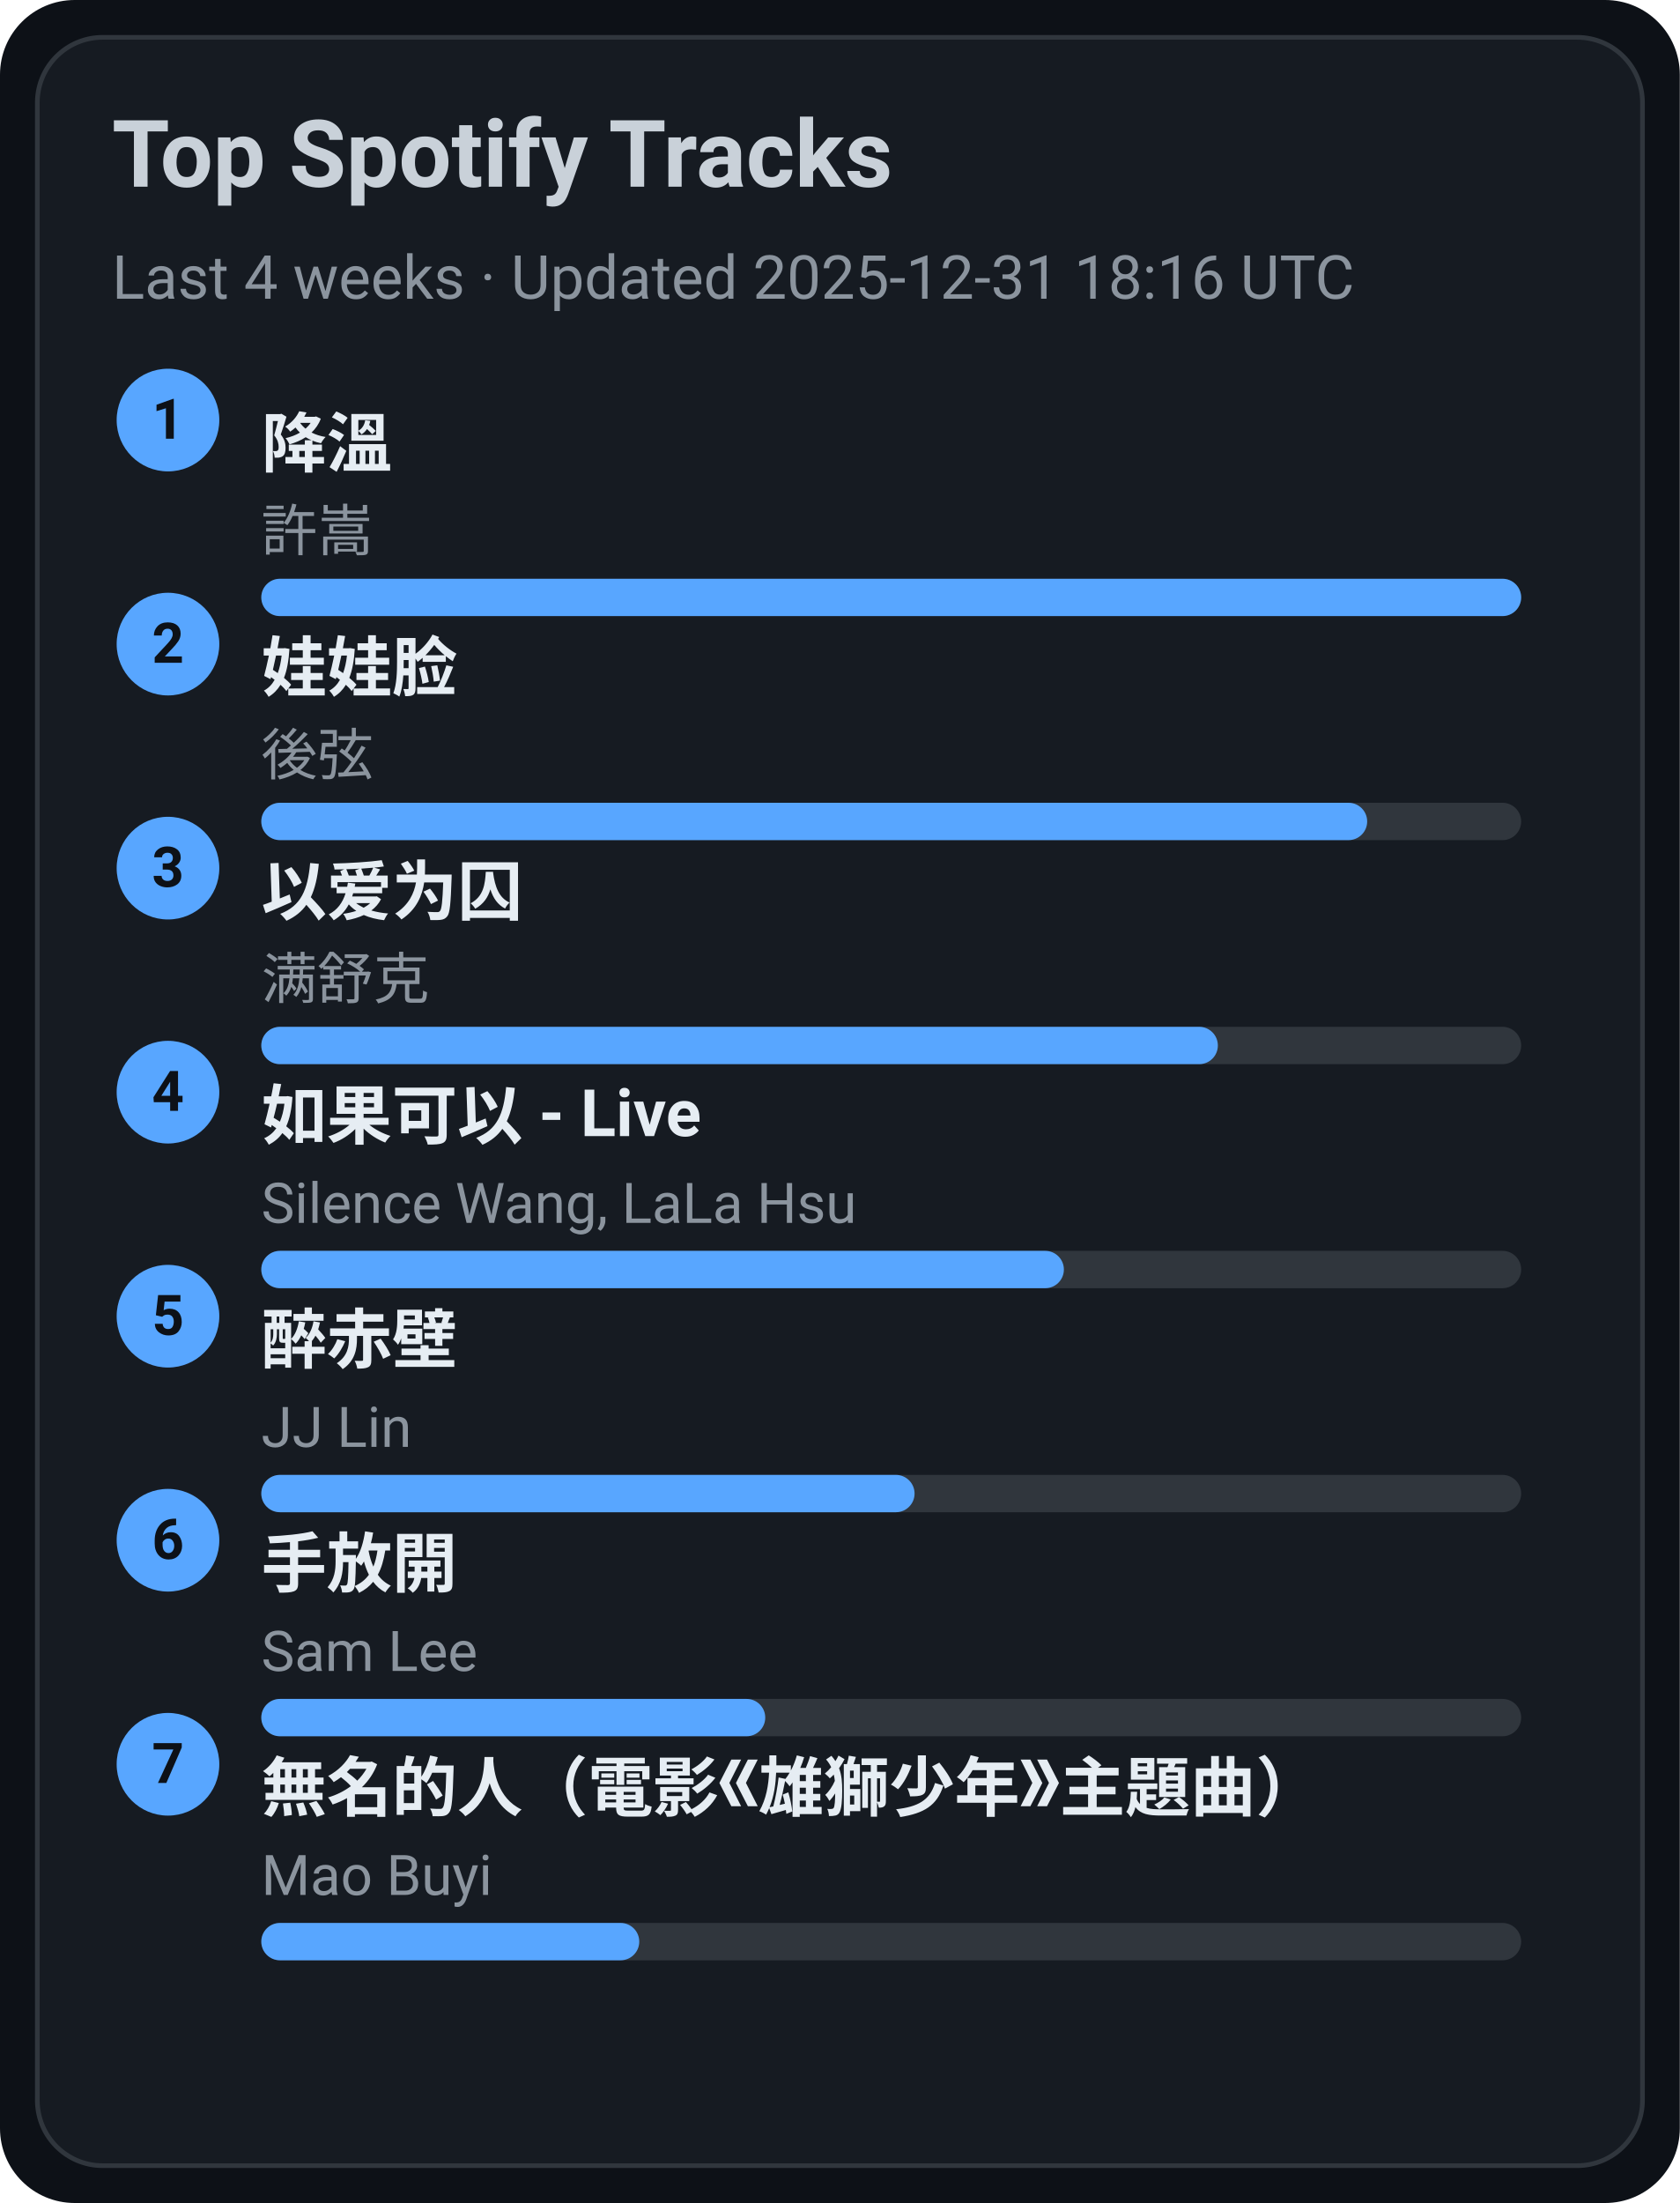
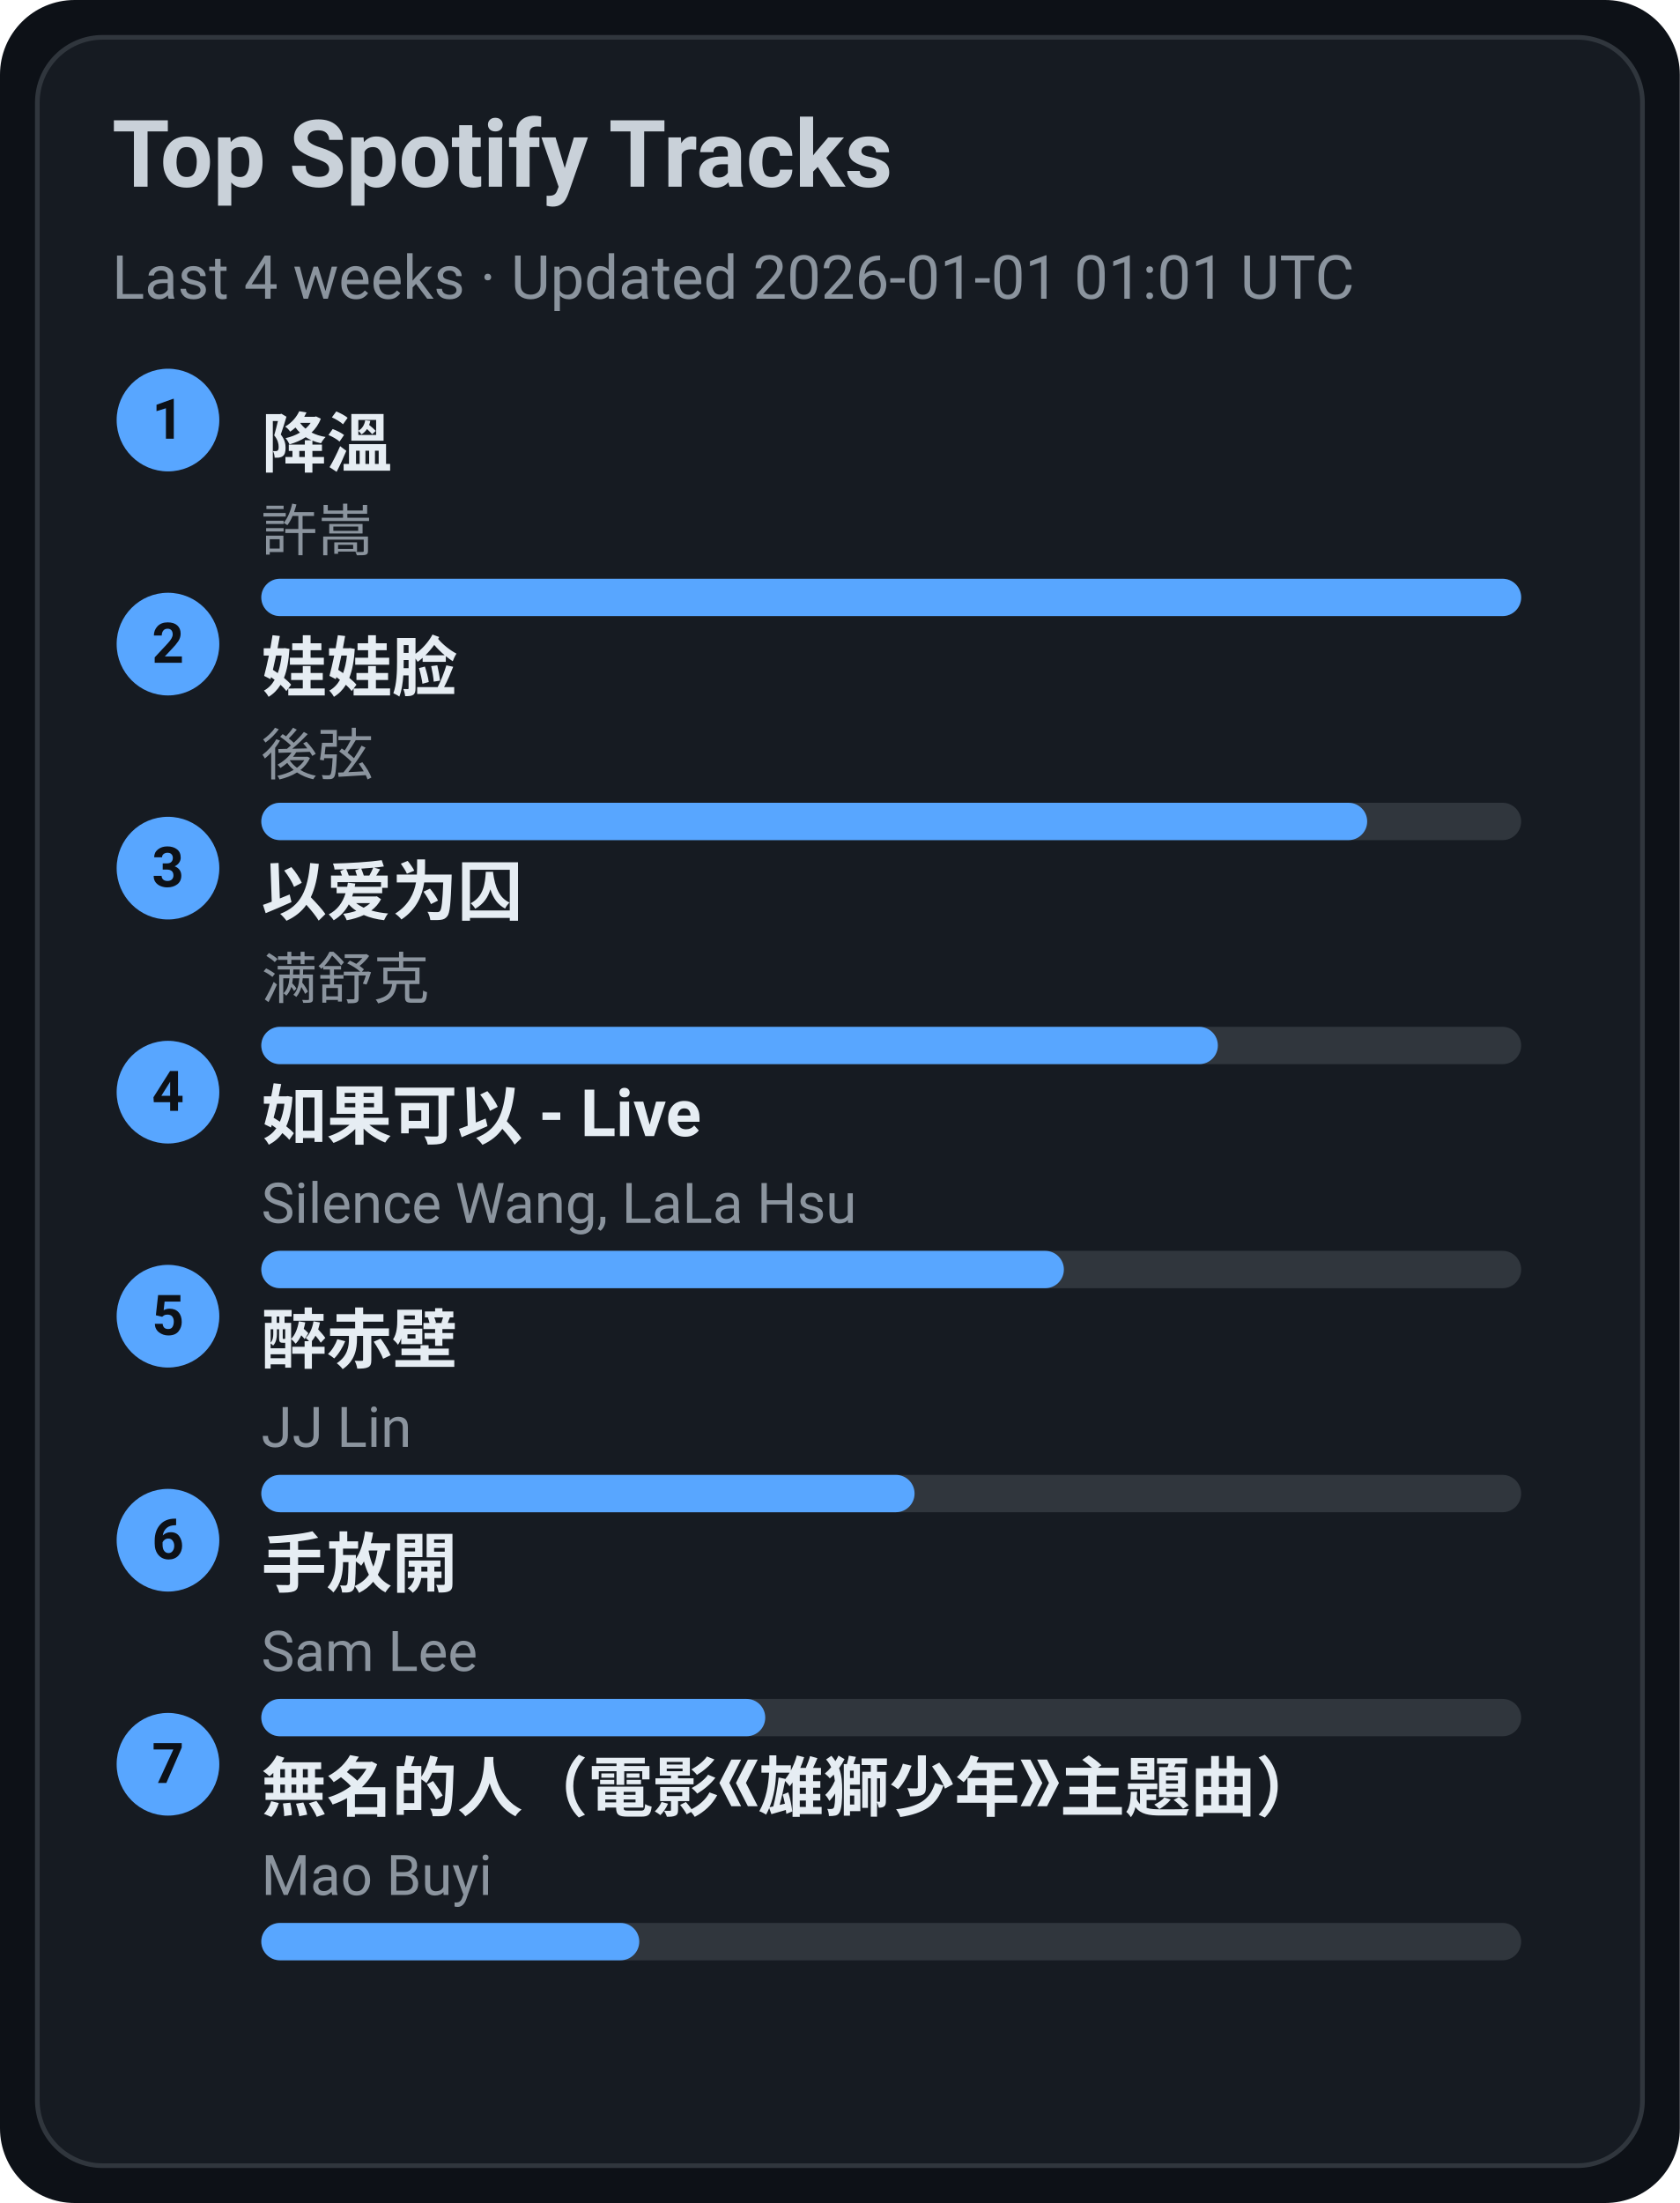
<svg xmlns="http://www.w3.org/2000/svg" width="360" height="472" viewBox="0 0 360 472">
  <style>text{font-family:-apple-system,BlinkMacSystemFont,Segoe UI,Roboto,Ubuntu,Helvetica Neue,Arial,Noto Sans,sans-serif}</style>
  <rect width="360" height="472" rx="16" fill="#0d1117" />
  <rect x="8" y="8" width="344" height="456" rx="14" fill="#161b22" stroke="#30363d" />
  <text x="24" y="40" font-size="20" fill="#c9d1d9" font-weight="600">Top Spotify Tracks</text>
-   <text x="24" y="64" font-size="13" fill="#8b949e">Last 4 weeks · Updated 2025-12-31 18:16 UTC</text>
+   <text x="24" y="64" font-size="13" fill="#8b949e">Last 4 weeks · Updated 2026-01-01 01:01 UTC</text>
  <circle cx="36" cy="90" r="11" fill="#58a6ff" />
  <text x="36" y="94" text-anchor="middle" font-size="12" fill="#0d1117" font-weight="700">1</text>
  <a href="https://open.spotify.com/track/2q9uhrOfyOnBa3oWR1PfYT" target="_blank" rel="noopener noreferrer">
    <text x="56" y="100" font-size="14" fill="#e6edf3" font-weight="600">降溫</text>
  </a>
  <text x="56" y="118" font-size="12" fill="#8b949e">許嵩</text>
  <rect x="56" y="124" width="270" height="8" rx="4" fill="#30363d" />
  <rect x="56" y="124" width="270" height="8" rx="4" fill="#58a6ff" />
  <circle cx="36" cy="138" r="11" fill="#58a6ff" />
  <text x="36" y="142" text-anchor="middle" font-size="12" fill="#0d1117" font-weight="700">2</text>
  <a href="https://open.spotify.com/track/08ouEICweFmqfgPJnRIQkE" target="_blank" rel="noopener noreferrer">
    <text x="56" y="148" font-size="14" fill="#e6edf3" font-weight="600">娃娃脸</text>
  </a>
  <text x="56" y="166" font-size="12" fill="#8b949e">後弦</text>
  <rect x="56" y="172" width="270" height="8" rx="4" fill="#30363d" />
  <rect x="56" y="172" width="237" height="8" rx="4" fill="#58a6ff" />
  <circle cx="36" cy="186" r="11" fill="#58a6ff" />
  <text x="36" y="190" text-anchor="middle" font-size="12" fill="#0d1117" font-weight="700">3</text>
  <a href="https://open.spotify.com/track/0RW2LEfGQK5BaIho6sSLqf" target="_blank" rel="noopener noreferrer">
    <text x="56" y="196" font-size="14" fill="#e6edf3" font-weight="600">以爱为囚</text>
  </a>
  <text x="56" y="214" font-size="12" fill="#8b949e">满舒克</text>
  <rect x="56" y="220" width="270" height="8" rx="4" fill="#30363d" />
  <rect x="56" y="220" width="205" height="8" rx="4" fill="#58a6ff" />
  <circle cx="36" cy="234" r="11" fill="#58a6ff" />
  <text x="36" y="238" text-anchor="middle" font-size="12" fill="#0d1117" font-weight="700">4</text>
  <a href="https://open.spotify.com/track/6IF65dJzfmPcX7jwDegwoo" target="_blank" rel="noopener noreferrer">
    <text x="56" y="244" font-size="14" fill="#e6edf3" font-weight="600">如果可以 - Live</text>
  </a>
  <text x="56" y="262" font-size="12" fill="#8b949e">Silence Wang, LaLa Hsu</text>
  <rect x="56" y="268" width="270" height="8" rx="4" fill="#30363d" />
  <rect x="56" y="268" width="172" height="8" rx="4" fill="#58a6ff" />
  <circle cx="36" cy="282" r="11" fill="#58a6ff" />
  <text x="36" y="286" text-anchor="middle" font-size="12" fill="#0d1117" font-weight="700">5</text>
  <a href="https://open.spotify.com/track/69lAYqbyHL1A0gctdLd9WV" target="_blank" rel="noopener noreferrer">
    <text x="56" y="292" font-size="14" fill="#e6edf3" font-weight="600">醉赤壁</text>
  </a>
  <text x="56" y="310" font-size="12" fill="#8b949e">JJ Lin</text>
  <rect x="56" y="316" width="270" height="8" rx="4" fill="#30363d" />
  <rect x="56" y="316" width="140" height="8" rx="4" fill="#58a6ff" />
  <circle cx="36" cy="330" r="11" fill="#58a6ff" />
  <text x="36" y="334" text-anchor="middle" font-size="12" fill="#0d1117" font-weight="700">6</text>
  <a href="https://open.spotify.com/track/2Dd9EXYXI2NNrLG61OtWQv" target="_blank" rel="noopener noreferrer">
    <text x="56" y="340" font-size="14" fill="#e6edf3" font-weight="600">手放開</text>
  </a>
  <text x="56" y="358" font-size="12" fill="#8b949e">Sam Lee</text>
  <rect x="56" y="364" width="270" height="8" rx="4" fill="#30363d" />
  <rect x="56" y="364" width="108" height="8" rx="4" fill="#58a6ff" />
  <circle cx="36" cy="378" r="11" fill="#58a6ff" />
  <text x="36" y="382" text-anchor="middle" font-size="12" fill="#0d1117" font-weight="700">7</text>
  <a href="https://open.spotify.com/track/72kP6AJqsEeSLkO640Tu7F" target="_blank" rel="noopener noreferrer">
    <text x="56" y="388" font-size="14" fill="#e6edf3" font-weight="600">無名的人（電影《雄獅少年》主題曲）</text>
  </a>
  <text x="56" y="406" font-size="12" fill="#8b949e">Mao Buyi</text>
  <rect x="56" y="412" width="270" height="8" rx="4" fill="#30363d" />
  <rect x="56" y="412" width="81" height="8" rx="4" fill="#58a6ff" />
</svg>
